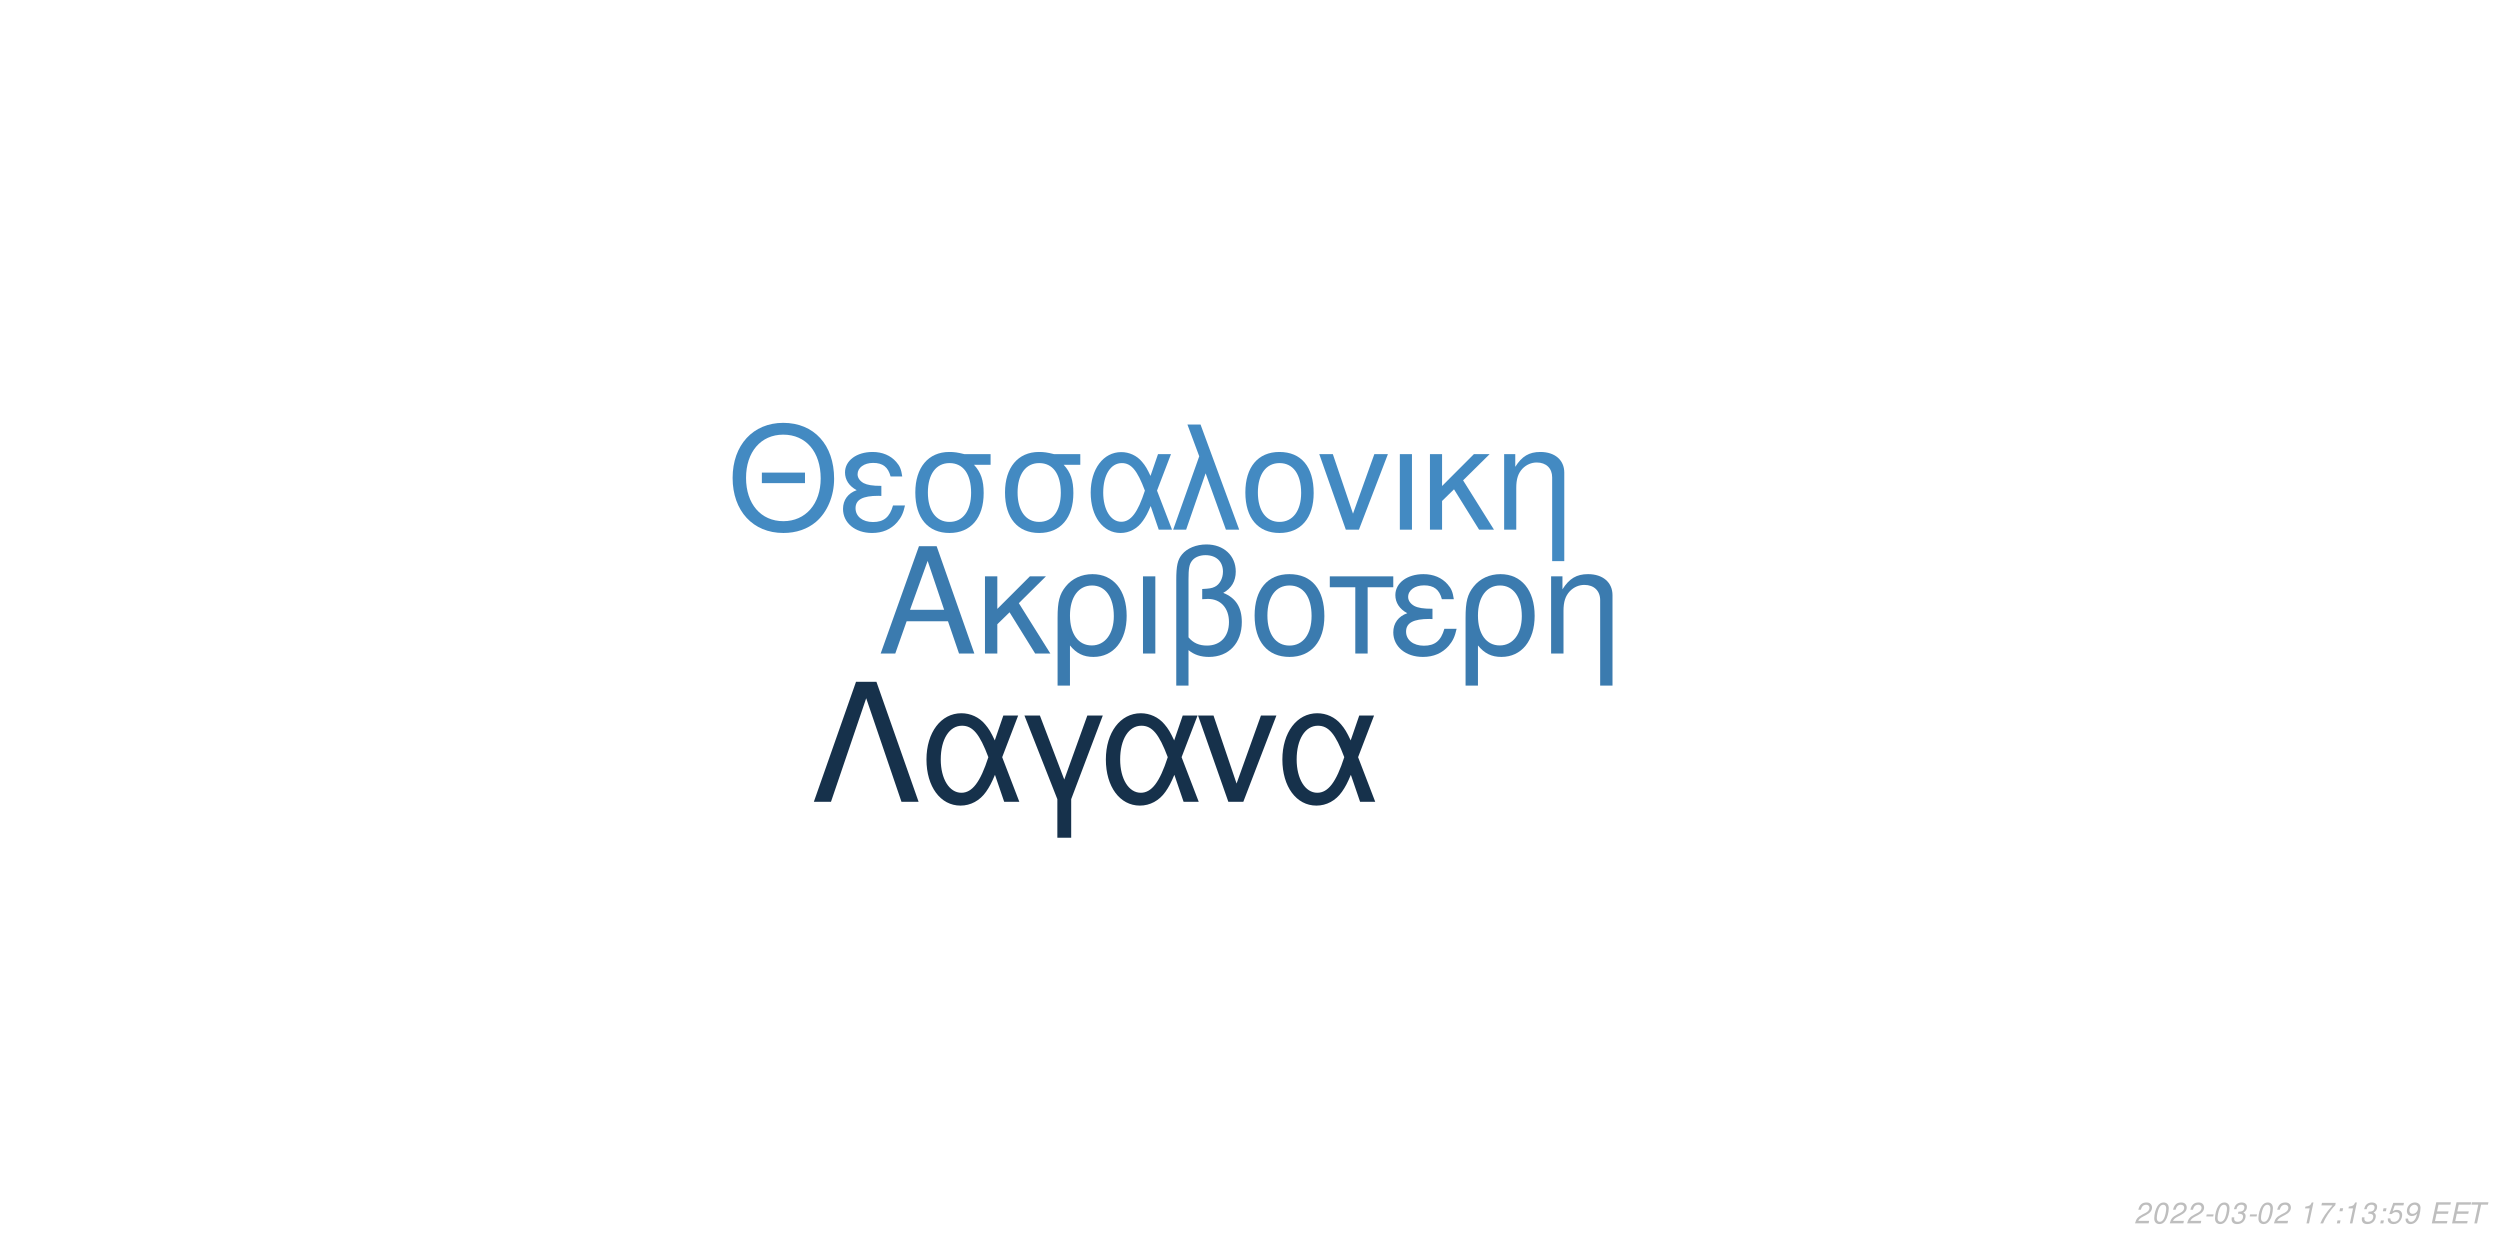
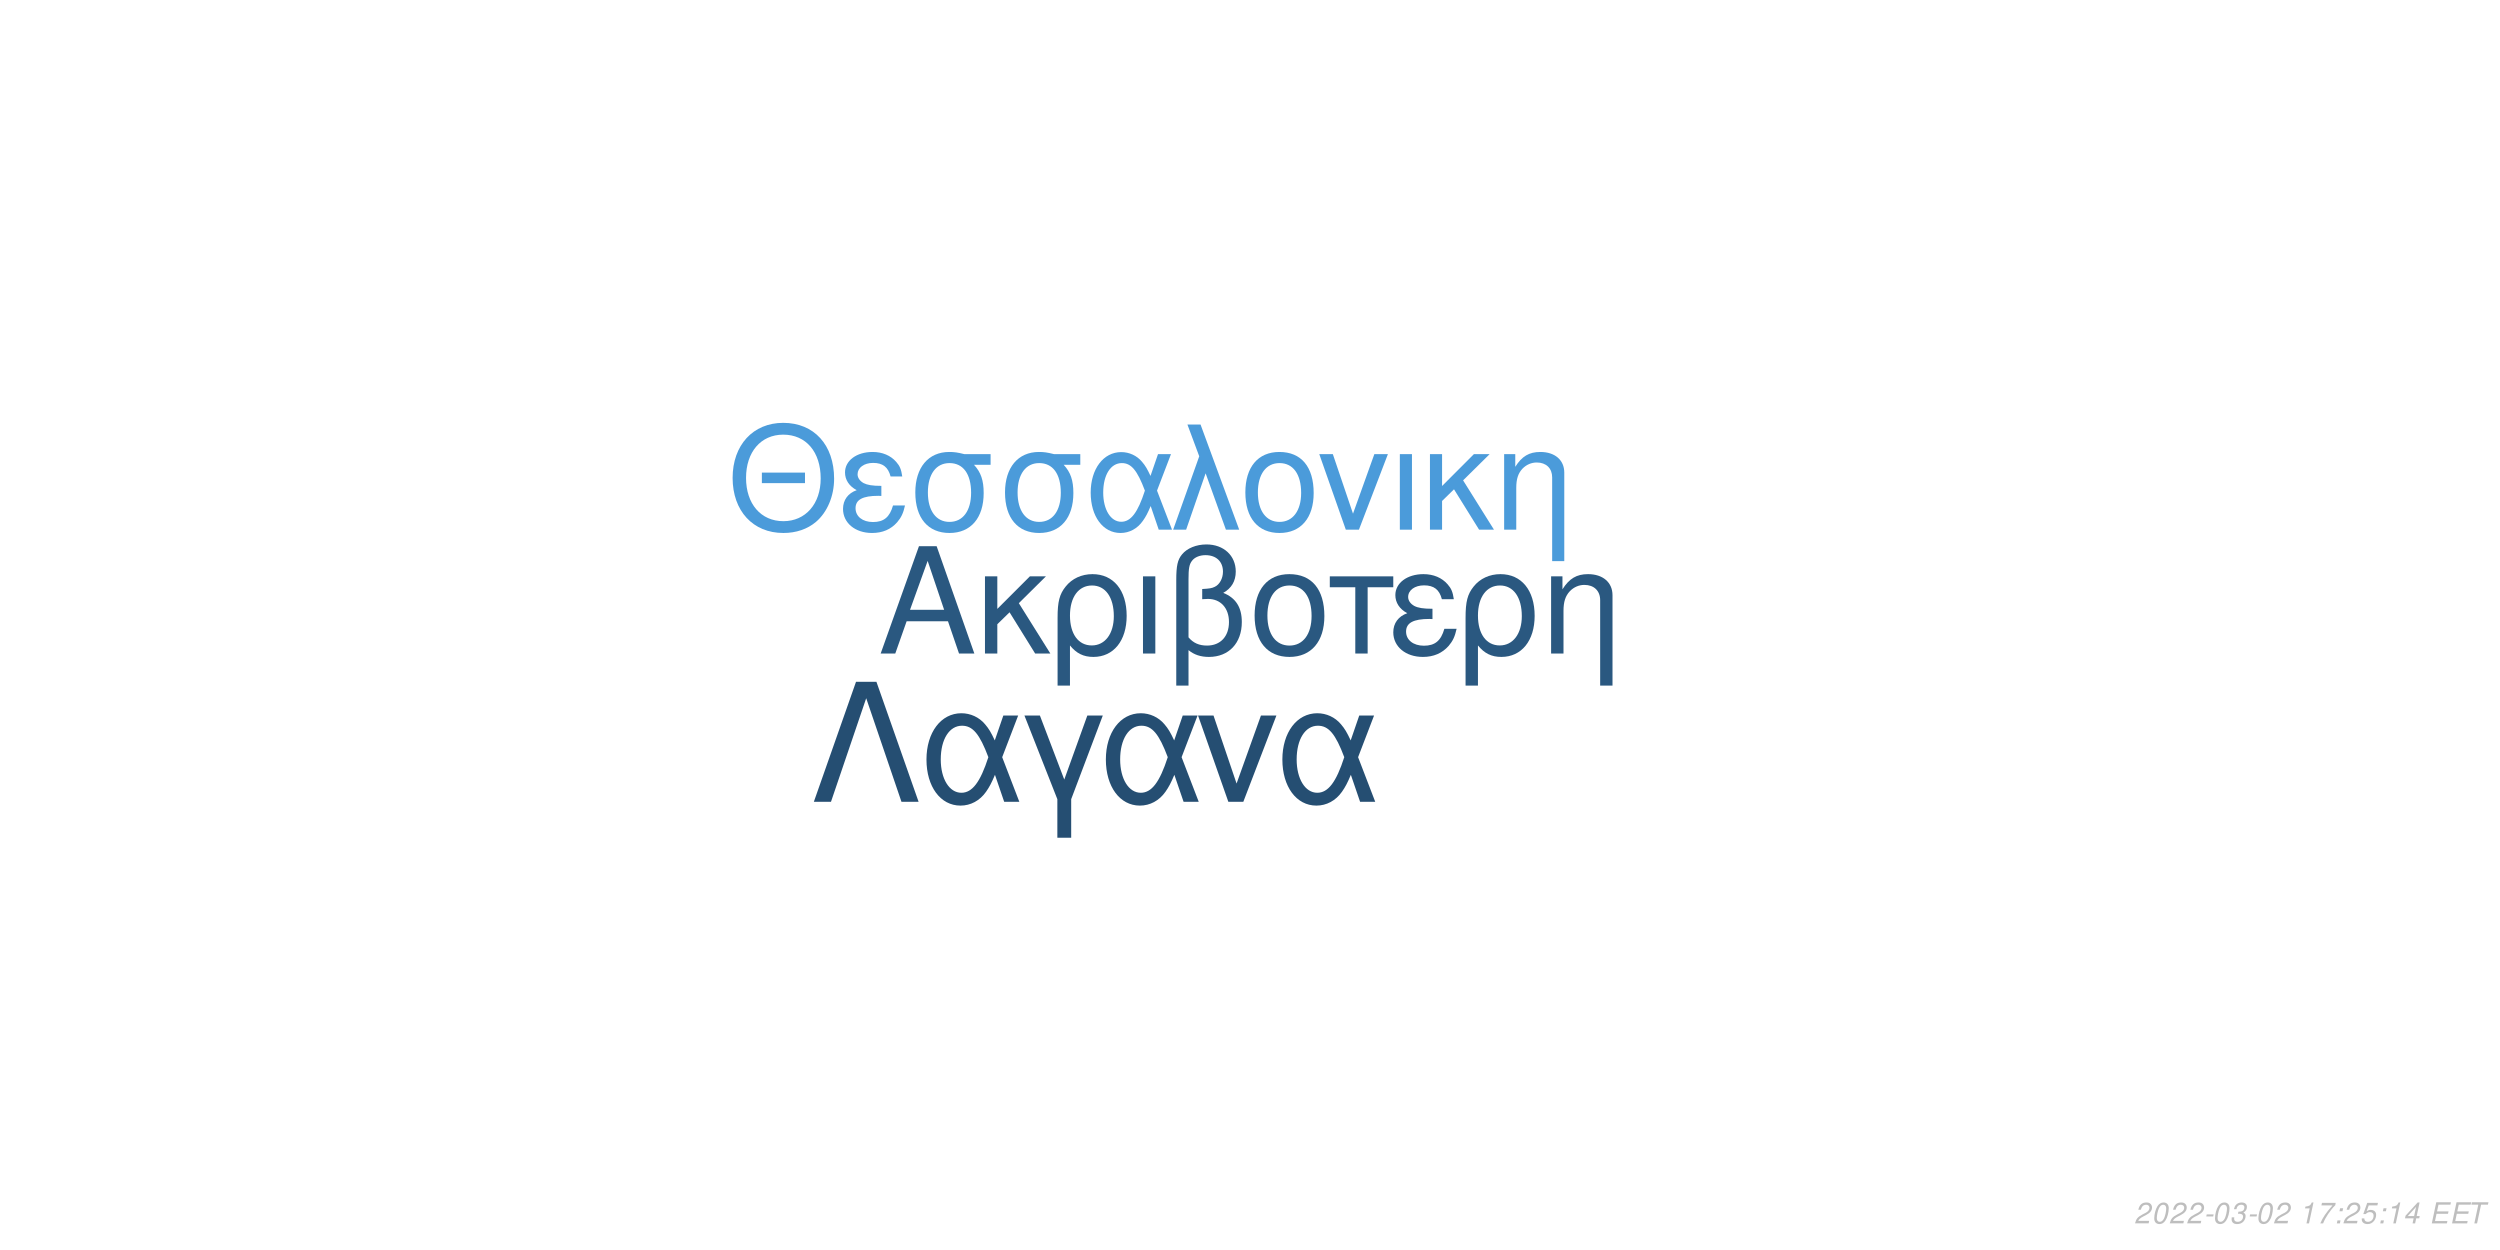
<svg xmlns="http://www.w3.org/2000/svg" xmlns:xlink="http://www.w3.org/1999/xlink" width="864pt" height="432pt" viewBox="0 0 864 432" version="1.1">
  <defs>
    <g>
      <symbol overflow="visible" id="glyph0-0">
        <path style="stroke:none;" d="" />
      </symbol>
      <symbol overflow="visible" id="glyph0-1">
        <path style="stroke:none;" d="M 24.125 -11.141 L 27.938 0 L 33.234 0 L 20.203 -37.094 L 14.094 -37.094 L 0.859 0 L 5.906 0 L 9.828 -11.141 Z M 22.797 -15.109 L 11 -15.109 L 17.094 -32.016 Z M 22.797 -15.109 " />
      </symbol>
      <symbol overflow="visible" id="glyph0-2">
        <path style="stroke:none;" d="M 7.172 -15.422 L 7.172 -26.672 L 2.906 -26.672 L 2.906 0 L 7.172 0 L 7.172 -10.125 L 11.406 -14.25 L 20.25 0 L 25.5 0 L 14.609 -17.406 L 23.969 -26.672 L 18.422 -26.672 Z M 7.172 -15.422 " />
      </symbol>
      <symbol overflow="visible" id="glyph0-3">
        <path style="stroke:none;" d="M 3 11.094 L 7.281 11.094 L 7.281 -2.797 C 9.516 -0.047 11.953 1.172 15.375 1.172 C 22.344 1.172 26.875 -4.422 26.875 -13.031 C 26.875 -21.891 22.297 -27.438 15.062 -27.438 C 11.297 -27.438 7.984 -25.906 5.797 -23.156 C 3.672 -20.516 3 -17.969 3 -12.359 Z M 14.906 -23.516 C 19.547 -23.516 22.438 -19.438 22.438 -12.922 C 22.438 -6.812 19.391 -2.797 14.812 -2.797 C 10.172 -2.797 7.281 -6.766 7.281 -13.125 C 7.281 -19.484 10.234 -23.516 14.906 -23.516 Z M 14.906 -23.516 " />
      </symbol>
      <symbol overflow="visible" id="glyph0-4">
        <path style="stroke:none;" d="M 3.516 0 L 7.781 0 L 7.781 -26.672 L 3.516 -26.672 Z M 3.516 0 " />
      </symbol>
      <symbol overflow="visible" id="glyph0-5">
        <path style="stroke:none;" d="M 4.016 11.094 L 8.25 11.094 L 8.25 -1.172 C 10.172 0.406 12.422 1.172 15.312 1.172 C 22.188 1.172 26.672 -3.609 26.672 -10.891 C 26.672 -15.984 24.578 -19.234 20.25 -20.969 C 23.109 -22.547 24.578 -25.031 24.578 -28.344 C 24.578 -33.844 20.406 -37.703 14.453 -37.703 C 10.938 -37.703 7.734 -36.391 6 -34.25 C 4.484 -32.422 4.016 -30.328 4.016 -25.391 Z M 8.25 -25.656 C 8.25 -29.359 8.5 -30.844 9.469 -32.062 C 10.375 -33.281 12.156 -34 14.094 -34 C 17.812 -34 20.156 -31.812 20.156 -28.297 C 20.156 -25.953 18.984 -23.812 17.297 -23.047 C 16.281 -22.547 15.469 -22.438 12.984 -22.297 L 12.984 -18.781 C 13.734 -18.828 14.344 -18.875 14.969 -18.875 C 19.344 -18.875 22.234 -15.719 22.234 -10.891 C 22.234 -5.906 19.281 -2.75 14.656 -2.75 C 11.953 -2.75 9.922 -3.609 8.25 -5.594 Z M 8.25 -25.656 " />
      </symbol>
      <symbol overflow="visible" id="glyph0-6">
        <path style="stroke:none;" d="M 14.094 -27.438 C 6.562 -27.438 2.094 -22.094 2.094 -13.125 C 2.094 -4.125 6.562 1.172 14.141 1.172 C 21.672 1.172 26.203 -4.172 26.203 -12.922 C 26.203 -22.188 21.828 -27.438 14.094 -27.438 Z M 14.141 -23.516 C 18.938 -23.516 21.781 -19.594 21.781 -12.984 C 21.781 -6.672 18.828 -2.75 14.141 -2.75 C 9.422 -2.75 6.516 -6.672 6.516 -13.125 C 6.516 -19.594 9.422 -23.516 14.141 -23.516 Z M 14.141 -23.516 " />
      </symbol>
      <symbol overflow="visible" id="glyph0-7">
        <path style="stroke:none;" d="M 7.891 0 L 12.156 0 L 12.156 -22.906 L 21.016 -22.906 L 21.016 -26.672 L -0.922 -26.672 L -0.922 -22.906 L 7.891 -22.906 Z M 7.891 0 " />
      </symbol>
      <symbol overflow="visible" id="glyph0-8">
        <path style="stroke:none;" d="M 14.562 -15.469 C 11.344 -15.469 9.562 -15.781 8.297 -16.438 C 6.922 -17.203 6.156 -18.328 6.156 -19.547 C 6.156 -21.891 8.453 -23.562 11.656 -23.562 C 15.062 -23.562 16.953 -22.094 17.812 -18.781 L 21.938 -18.781 C 21.578 -21.266 21.062 -22.5 19.797 -23.922 C 17.812 -26.203 14.906 -27.438 11.453 -27.438 C 5.797 -27.438 1.734 -24.375 1.734 -20.203 C 1.734 -17.609 3.156 -15.375 5.859 -13.938 C 2.797 -12.875 1.016 -10.484 1.016 -7.328 C 1.016 -2.391 5.297 1.172 11.25 1.172 C 14.969 1.172 17.906 -0.109 20.156 -2.641 C 21.578 -4.328 22.297 -5.797 22.906 -8.547 L 18.672 -8.547 C 17.5 -4.422 15.422 -2.703 11.609 -2.703 C 7.938 -2.703 5.438 -4.688 5.438 -7.578 C 5.438 -10.578 7.938 -11.953 13.484 -11.953 C 13.641 -11.953 14.094 -11.953 14.562 -11.906 Z M 14.562 -15.469 " />
      </symbol>
      <symbol overflow="visible" id="glyph0-9">
        <path style="stroke:none;" d="M 3.562 -26.672 L 3.562 0 L 7.844 0 L 7.844 -14.703 C 7.844 -17.906 8.5 -19.891 10.031 -21.531 C 11.406 -22.953 13.188 -23.719 15.062 -23.719 C 18.375 -23.719 20.516 -21.672 20.516 -18.469 L 20.516 11.094 L 24.781 11.094 L 24.781 -20.156 C 24.781 -24.578 21.469 -27.438 16.328 -27.438 C 12.359 -27.438 9.828 -25.906 7.484 -22.188 L 7.484 -26.672 Z M 3.562 -26.672 " />
      </symbol>
      <symbol overflow="visible" id="glyph1-0">
        <path style="stroke:none;" d="" />
      </symbol>
      <symbol overflow="visible" id="glyph1-1">
        <path style="stroke:none;" d="M 26.859 -19.734 L 11.953 -19.734 L 11.953 -16.094 L 26.859 -16.094 Z M 19.328 -36.922 C 8.922 -36.922 1.844 -29.25 1.844 -17.891 C 1.844 -6.484 8.875 1.141 19.391 1.141 C 23.812 1.141 27.703 -0.203 30.641 -2.688 C 34.578 -6.031 36.922 -11.656 36.922 -17.594 C 36.922 -29.297 30 -36.922 19.328 -36.922 Z M 19.328 -32.844 C 27.203 -32.844 32.281 -26.906 32.281 -17.688 C 32.281 -8.922 27.062 -2.938 19.391 -2.938 C 11.609 -2.938 6.484 -8.922 6.484 -17.891 C 6.484 -26.859 11.609 -32.844 19.328 -32.844 Z M 19.328 -32.844 " />
      </symbol>
      <symbol overflow="visible" id="glyph1-2">
        <path style="stroke:none;" d="M 14.25 -15.141 C 11.109 -15.141 9.375 -15.453 8.125 -16.094 C 6.781 -16.844 6.031 -17.938 6.031 -19.141 C 6.031 -21.422 8.266 -23.078 11.406 -23.078 C 14.75 -23.078 16.594 -21.625 17.438 -18.391 L 21.469 -18.391 C 21.125 -20.828 20.625 -22.031 19.391 -23.422 C 17.438 -25.656 14.594 -26.859 11.219 -26.859 C 5.688 -26.859 1.688 -23.875 1.688 -19.781 C 1.688 -17.234 3.094 -15.047 5.734 -13.656 C 2.734 -12.609 1 -10.266 1 -7.172 C 1 -2.344 5.188 1.141 11.016 1.141 C 14.656 1.141 17.547 -0.094 19.734 -2.594 C 21.125 -4.234 21.828 -5.688 22.422 -8.375 L 18.281 -8.375 C 17.141 -4.328 15.094 -2.641 11.359 -2.641 C 7.766 -2.641 5.328 -4.578 5.328 -7.422 C 5.328 -10.359 7.766 -11.703 13.203 -11.703 C 13.359 -11.703 13.797 -11.703 14.25 -11.656 Z M 14.25 -15.141 " />
      </symbol>
      <symbol overflow="visible" id="glyph1-3">
        <path style="stroke:none;" d="M 29 -26.109 L 19.938 -26.109 C 17.594 -26.703 16.438 -26.859 14.703 -26.859 C 7.469 -26.859 2.984 -21.469 2.984 -12.859 C 2.984 -4.031 7.375 1.141 14.797 1.141 C 22.172 1.141 26.609 -4.078 26.609 -12.656 C 26.609 -17.047 25.656 -19.828 23.266 -22.422 L 29 -22.422 Z M 14.797 -23.016 C 19.531 -23.016 22.266 -19.234 22.266 -12.75 C 22.266 -6.531 19.438 -2.688 14.797 -2.688 C 10.172 -2.688 7.328 -6.531 7.328 -12.859 C 7.328 -19.188 10.172 -23.016 14.797 -23.016 Z M 14.797 -23.016 " />
      </symbol>
      <symbol overflow="visible" id="glyph1-4">
        <path style="stroke:none;" d="M 29.344 -26.109 L 24.859 -26.109 L 22.266 -18.578 C 21.125 -21.031 20.484 -22.125 19.328 -23.469 C 17.547 -25.609 14.906 -26.812 12.156 -26.812 C 5.984 -26.812 1.594 -20.984 1.594 -12.812 C 1.594 -4.578 5.828 1.141 11.906 1.141 C 14.953 1.141 17.734 -0.344 19.625 -3.047 C 20.672 -4.531 21.281 -5.688 22.328 -8.172 L 25.109 0 L 29.703 0 L 24.516 -13.5 Z M 20.328 -13.5 C 17.891 -5.922 15.453 -2.734 12.156 -2.734 C 8.516 -2.734 5.922 -6.922 5.922 -12.812 C 5.922 -18.938 8.516 -23.016 12.359 -23.016 C 15.594 -23.016 17.688 -20.531 20.328 -13.5 Z M 20.328 -13.5 " />
      </symbol>
      <symbol overflow="visible" id="glyph1-5">
        <path style="stroke:none;" d="M 1.094 0 L 5.578 0 L 12.312 -19.484 L 19.328 0 L 23.922 0 L 10.562 -36.328 L 6.031 -36.328 L 10.109 -25.359 Z M 1.094 0 " />
      </symbol>
      <symbol overflow="visible" id="glyph1-6">
        <path style="stroke:none;" d="M 13.797 -26.859 C 6.422 -26.859 2.047 -21.625 2.047 -12.859 C 2.047 -4.031 6.422 1.141 13.859 1.141 C 21.234 1.141 25.656 -4.078 25.656 -12.656 C 25.656 -21.719 21.375 -26.859 13.797 -26.859 Z M 13.859 -23.016 C 18.531 -23.016 21.328 -19.188 21.328 -12.703 C 21.328 -6.531 18.438 -2.688 13.859 -2.688 C 9.219 -2.688 6.375 -6.531 6.375 -12.859 C 6.375 -19.188 9.219 -23.016 13.859 -23.016 Z M 13.859 -23.016 " />
      </symbol>
      <symbol overflow="visible" id="glyph1-7">
        <path style="stroke:none;" d="M 14.297 0 L 24.312 -26.109 L 19.625 -26.109 L 12.25 -5.531 L 5.281 -26.109 L 0.594 -26.109 L 9.766 0 Z M 14.297 0 " />
      </symbol>
      <symbol overflow="visible" id="glyph1-8">
        <path style="stroke:none;" d="M 3.438 0 L 7.625 0 L 7.625 -26.109 L 3.438 -26.109 Z M 3.438 0 " />
      </symbol>
      <symbol overflow="visible" id="glyph1-9">
        <path style="stroke:none;" d="M 7.031 -15.094 L 7.031 -26.109 L 2.844 -26.109 L 2.844 0 L 7.031 0 L 7.031 -9.922 L 11.156 -13.953 L 19.828 0 L 24.969 0 L 14.297 -17.047 L 23.469 -26.109 L 18.031 -26.109 Z M 7.031 -15.094 " />
      </symbol>
      <symbol overflow="visible" id="glyph1-10">
        <path style="stroke:none;" d="M 3.484 -26.109 L 3.484 0 L 7.672 0 L 7.672 -14.406 C 7.672 -17.547 8.328 -19.484 9.812 -21.078 C 11.156 -22.469 12.906 -23.219 14.75 -23.219 C 17.984 -23.219 20.078 -21.234 20.078 -18.094 L 20.078 10.859 L 24.266 10.859 L 24.266 -19.734 C 24.266 -24.062 21.031 -26.859 16 -26.859 C 12.109 -26.859 9.609 -25.359 7.328 -21.719 L 7.328 -26.109 Z M 3.484 -26.109 " />
      </symbol>
      <symbol overflow="visible" id="glyph2-0">
        <path style="stroke:none;" d="" />
      </symbol>
      <symbol overflow="visible" id="glyph2-1">
        <path style="stroke:none;" d="M 22.531 -41.484 L 15.484 -41.484 L 0.906 0 L 6.828 0 L 19 -35.797 L 31.188 0 L 37.109 0 Z M 22.531 -41.484 " />
      </symbol>
      <symbol overflow="visible" id="glyph2-2">
        <path style="stroke:none;" d="M 33.516 -29.812 L 28.391 -29.812 L 25.438 -21.219 C 24.125 -24.016 23.391 -25.266 22.078 -26.797 C 20.031 -29.25 17.016 -30.609 13.891 -30.609 C 6.828 -30.609 1.828 -23.953 1.828 -14.625 C 1.828 -5.234 6.656 1.312 13.594 1.312 C 17.078 1.312 20.266 -0.391 22.422 -3.469 C 23.609 -5.172 24.297 -6.484 25.5 -9.328 L 28.688 0 L 33.922 0 L 28 -15.422 Z M 23.219 -15.422 C 20.422 -6.766 17.641 -3.125 13.891 -3.125 C 9.734 -3.125 6.766 -7.906 6.766 -14.625 C 6.766 -21.625 9.734 -26.297 14.109 -26.297 C 17.812 -26.297 20.203 -23.453 23.219 -15.422 Z M 23.219 -15.422 " />
      </symbol>
      <symbol overflow="visible" id="glyph2-3">
        <path style="stroke:none;" d="M 12.062 12.406 L 16.844 12.406 L 16.844 -0.906 L 27.766 -29.812 L 22.422 -29.812 L 14.453 -7.688 L 6.031 -29.812 L 0.688 -29.812 L 12.062 -0.906 Z M 12.062 12.406 " />
      </symbol>
      <symbol overflow="visible" id="glyph2-4">
        <path style="stroke:none;" d="M 16.328 0 L 27.766 -29.812 L 22.422 -29.812 L 14 -6.312 L 6.031 -29.812 L 0.688 -29.812 L 11.156 0 Z M 16.328 0 " />
      </symbol>
      <symbol overflow="visible" id="glyph3-0">
        <path style="stroke:none;" d="" />
      </symbol>
      <symbol overflow="visible" id="glyph3-1">
        <path style="stroke:none;" d="M 5.234 -0.875 L 1.469 -0.875 C 1.641 -1.375 2.203 -1.891 3.109 -2.344 L 4.234 -2.938 C 5.562 -3.625 6.219 -4.469 6.219 -5.484 C 6.219 -5.938 6.062 -6.359 5.797 -6.656 C 5.469 -7.047 4.984 -7.234 4.312 -7.234 C 2.766 -7.234 1.891 -6.453 1.484 -4.734 L 2.375 -4.734 C 2.484 -5.188 2.609 -5.484 2.797 -5.75 C 3.094 -6.203 3.609 -6.453 4.188 -6.453 C 4.891 -6.453 5.344 -6.031 5.344 -5.375 C 5.344 -4.703 4.859 -4.094 4.016 -3.656 L 2.984 -3.125 C 1.234 -2.188 0.797 -1.656 0.344 -0.016 L 5.047 -0.016 Z M 5.234 -0.875 " />
      </symbol>
      <symbol overflow="visible" id="glyph3-2">
        <path style="stroke:none;" d="M 4.203 -7.234 C 3.375 -7.234 2.688 -6.812 2.125 -5.984 C 1.484 -5.047 0.984 -3.188 0.984 -1.734 C 0.984 -1.109 1.172 -0.562 1.484 -0.266 C 1.797 0.047 2.281 0.234 2.766 0.234 C 3.625 0.234 4.281 -0.156 4.859 -1.016 C 5.516 -1.953 6 -3.797 6 -5.266 C 6 -6.5 5.328 -7.234 4.203 -7.234 Z M 4.094 -6.453 C 4.734 -6.453 5.125 -5.984 5.125 -5.156 C 5.125 -4.203 4.781 -2.625 4.406 -1.812 C 3.984 -0.938 3.516 -0.547 2.875 -0.547 C 2.25 -0.547 1.875 -1.031 1.875 -1.828 C 1.875 -2.797 2.203 -4.344 2.594 -5.203 C 2.984 -6.047 3.453 -6.453 4.094 -6.453 Z M 4.094 -6.453 " />
      </symbol>
      <symbol overflow="visible" id="glyph3-3">
        <path style="stroke:none;" d="M 3.516 -3.125 L 1.125 -3.125 L 0.969 -2.406 L 3.359 -2.406 Z M 3.516 -3.125 " />
      </symbol>
      <symbol overflow="visible" id="glyph3-4">
        <path style="stroke:none;" d="M 2.922 -3.312 C 3.125 -3.344 3.234 -3.344 3.375 -3.344 C 4.203 -3.344 4.688 -3 4.688 -2.406 C 4.688 -1.312 3.906 -0.547 2.781 -0.547 C 2.047 -0.547 1.594 -0.938 1.594 -1.562 C 1.594 -1.719 1.609 -1.844 1.656 -2.094 L 0.766 -2.094 C 0.734 -1.797 0.719 -1.641 0.719 -1.469 C 0.719 -0.375 1.406 0.234 2.641 0.234 C 3.547 0.234 4.297 -0.078 4.812 -0.656 C 5.266 -1.156 5.562 -1.875 5.562 -2.547 C 5.562 -3.125 5.344 -3.453 4.797 -3.734 C 5.641 -4.234 6.016 -4.844 6.016 -5.734 C 6.016 -6.656 5.312 -7.234 4.203 -7.234 C 3.375 -7.234 2.672 -6.938 2.188 -6.375 C 1.891 -6.031 1.703 -5.641 1.516 -4.906 L 2.391 -4.906 C 2.5 -5.359 2.594 -5.594 2.734 -5.812 C 3.047 -6.234 3.516 -6.453 4.078 -6.453 C 4.734 -6.453 5.141 -6.125 5.141 -5.578 C 5.141 -5.188 5.016 -4.797 4.797 -4.547 C 4.516 -4.234 4 -4.062 3.266 -4.062 L 3.078 -4.062 Z M 2.922 -3.312 " />
      </symbol>
      <symbol overflow="visible" id="glyph3-5">
        <path style="stroke:none;" d="" />
      </symbol>
      <symbol overflow="visible" id="glyph3-6">
        <path style="stroke:none;" d="M 3.703 -5.188 L 2.594 0 L 3.469 0 L 5.016 -7.234 L 4.438 -7.234 C 3.906 -6.156 3.688 -6.016 2.234 -5.812 L 2.109 -5.188 Z M 3.703 -5.188 " />
      </symbol>
      <symbol overflow="visible" id="glyph3-7">
        <path style="stroke:none;" d="M 6.703 -7.094 L 1.953 -7.094 L 1.766 -6.219 L 5.594 -6.219 C 3.344 -3.688 2.266 -2.109 1.375 0 L 2.344 0 C 3.031 -1.906 4.828 -4.594 6.547 -6.281 Z M 6.703 -7.094 " />
      </symbol>
      <symbol overflow="visible" id="glyph3-8">
        <path style="stroke:none;" d="M 2.359 -1.031 L 1.312 -1.031 L 1.094 0 L 2.141 0 Z M 3.266 -5.234 L 2.219 -5.234 L 2 -4.203 L 3.047 -4.203 Z M 3.266 -5.234 " />
      </symbol>
      <symbol overflow="visible" id="glyph3-9">
        <path style="stroke:none;" d="M 6.297 -7.094 L 2.594 -7.094 L 1.234 -3.234 L 2.047 -3.234 C 2.656 -3.766 2.938 -3.906 3.531 -3.906 C 4.328 -3.906 4.797 -3.453 4.797 -2.688 C 4.797 -1.438 3.969 -0.547 2.828 -0.547 C 2.031 -0.547 1.609 -0.938 1.578 -1.734 L 0.703 -1.734 L 0.703 -1.516 C 0.703 -0.938 0.844 -0.547 1.188 -0.266 C 1.562 0.062 2.078 0.234 2.703 0.234 C 3.656 0.234 4.391 -0.156 4.984 -0.922 C 5.422 -1.5 5.672 -2.234 5.672 -2.953 C 5.672 -4 4.938 -4.672 3.812 -4.672 C 3.328 -4.672 2.906 -4.547 2.406 -4.234 L 3.109 -6.219 L 6.109 -6.219 Z M 6.297 -7.094 " />
      </symbol>
      <symbol overflow="visible" id="glyph3-10">
-         <path style="stroke:none;" d="M 0.844 -1.656 C 0.844 -1.547 0.844 -1.438 0.844 -1.375 C 0.844 -0.406 1.531 0.234 2.578 0.234 C 3.203 0.234 3.766 0.016 4.297 -0.438 C 4.938 -1 5.312 -1.656 5.594 -2.719 C 5.844 -3.672 6.016 -4.766 6.016 -5.375 C 6.016 -5.844 5.844 -6.328 5.547 -6.656 C 5.203 -7.031 4.703 -7.234 4.062 -7.234 C 2.516 -7.234 1.297 -5.938 1.297 -4.266 C 1.297 -3.203 1.984 -2.547 3.047 -2.547 C 3.484 -2.547 3.953 -2.672 4.281 -2.891 C 4.406 -2.984 4.547 -3.078 4.828 -3.344 C 4.438 -1.484 3.703 -0.547 2.703 -0.547 C 2.109 -0.547 1.719 -0.938 1.719 -1.547 L 1.719 -1.656 Z M 3.953 -6.453 C 4.625 -6.453 5.141 -5.953 5.141 -5.281 C 5.141 -4.188 4.312 -3.312 3.297 -3.312 C 2.594 -3.312 2.172 -3.734 2.172 -4.453 C 2.172 -5.562 2.984 -6.453 3.953 -6.453 Z M 3.953 -6.453 " />
+         <path style="stroke:none;" d="M 3.625 -1.75 L 3.266 0 L 4.141 0 L 4.516 -1.75 L 5.562 -1.75 L 5.734 -2.531 L 4.688 -2.531 L 5.688 -7.234 L 5.016 -7.234 L 0.844 -2.672 L 0.641 -1.75 Z M 3.797 -2.531 L 1.594 -2.531 L 4.469 -5.703 Z M 3.797 -2.531 " />
      </symbol>
      <symbol overflow="visible" id="glyph3-11">
        <path style="stroke:none;" d="M 2.547 -3.312 L 6.5 -3.312 L 6.688 -4.141 L 2.719 -4.141 L 3.219 -6.469 L 7.344 -6.469 L 7.516 -7.297 L 2.453 -7.297 L 0.906 0 L 6.125 0 L 6.297 -0.812 L 2.016 -0.812 Z M 2.547 -3.312 " />
      </symbol>
      <symbol overflow="visible" id="glyph3-12">
        <path style="stroke:none;" d="M 4.938 -6.469 L 7.312 -6.469 L 7.484 -7.297 L 1.75 -7.297 L 1.578 -6.469 L 3.984 -6.469 L 2.609 0 L 3.547 0 Z M 4.938 -6.469 " />
      </symbol>
    </g>
  </defs>
  <g id="surface1">
    <rect x="0" y="0" width="864" height="432" style="fill:rgb(100%,100%,100%);fill-opacity:1;stroke:none;" />
-     <g style="fill:rgb(23.137%,48.235%,68.627%);fill-opacity:1;">
+     <g style="fill:rgb(16.471%,34.51%,50.196%);fill-opacity:1;">
      <use xlink:href="#glyph0-1" x="303.5" y="225.861" />
      <use xlink:href="#glyph0-2" x="337.5" y="225.861" />
      <use xlink:href="#glyph0-3" x="362.5" y="225.861" />
      <use xlink:href="#glyph0-4" x="391.5" y="225.861" />
      <use xlink:href="#glyph0-5" x="402.5" y="225.861" />
      <use xlink:href="#glyph0-6" x="431.5" y="225.861" />
      <use xlink:href="#glyph0-7" x="460.5" y="225.861" />
      <use xlink:href="#glyph0-8" x="480.5" y="225.861" />
      <use xlink:href="#glyph0-3" x="503.5" y="225.861" />
      <use xlink:href="#glyph0-9" x="532.5" y="225.861" />
    </g>
-     <g style="fill:rgb(26.275%,54.118%,76.078%);fill-opacity:1;">
+     <g style="fill:rgb(29.412%,60.784%,85.49%);fill-opacity:1;">
      <use xlink:href="#glyph1-1" x="251.348" y="183.058" />
      <use xlink:href="#glyph1-2" x="290.348" y="183.058" />
      <use xlink:href="#glyph1-3" x="313.348" y="183.058" />
      <use xlink:href="#glyph1-3" x="344.348" y="183.058" />
      <use xlink:href="#glyph1-4" x="375.348" y="183.058" />
      <use xlink:href="#glyph1-5" x="404.348" y="183.058" />
      <use xlink:href="#glyph1-6" x="428.348" y="183.058" />
      <use xlink:href="#glyph1-7" x="455.348" y="183.058" />
      <use xlink:href="#glyph1-8" x="480.348" y="183.058" />
      <use xlink:href="#glyph1-9" x="491.348" y="183.058" />
      <use xlink:href="#glyph1-10" x="516.348" y="183.058" />
    </g>
-     <g style="fill:rgb(8.627%,19.216%,29.412%);fill-opacity:1;">
+     <g style="fill:rgb(14.51%,30.588%,44.706%);fill-opacity:1;">
      <use xlink:href="#glyph2-1" x="280.359" y="277.105" />
      <use xlink:href="#glyph2-2" x="318.359" y="277.105" />
      <use xlink:href="#glyph2-3" x="353.359" y="277.105" />
      <use xlink:href="#glyph2-2" x="380.359" y="277.105" />
      <use xlink:href="#glyph2-4" x="413.359" y="277.105" />
      <use xlink:href="#glyph2-2" x="441.359" y="277.105" />
    </g>
    <g style="fill:rgb(74.51%,74.51%,74.51%);fill-opacity:1;">
      <use xlink:href="#glyph3-1" x="737.52" y="422.81" />
      <use xlink:href="#glyph3-2" x="743.52" y="422.81" />
      <use xlink:href="#glyph3-1" x="749.52" y="422.81" />
      <use xlink:href="#glyph3-1" x="755.52" y="422.81" />
      <use xlink:href="#glyph3-3" x="761.52" y="422.81" />
      <use xlink:href="#glyph3-2" x="764.52" y="422.81" />
      <use xlink:href="#glyph3-4" x="770.52" y="422.81" />
      <use xlink:href="#glyph3-3" x="776.52" y="422.81" />
      <use xlink:href="#glyph3-2" x="779.52" y="422.81" />
      <use xlink:href="#glyph3-1" x="785.52" y="422.81" />
      <use xlink:href="#glyph3-5" x="791.52" y="422.81" />
      <use xlink:href="#glyph3-6" x="794.52" y="422.81" />
      <use xlink:href="#glyph3-7" x="800.52" y="422.81" />
      <use xlink:href="#glyph3-8" x="806.52" y="422.81" />
-       <use xlink:href="#glyph3-6" x="809.52" y="422.81" />
-       <use xlink:href="#glyph3-4" x="815.52" y="422.81" />
+       <use xlink:href="#glyph3-1" x="809.52" y="422.81" />
+       <use xlink:href="#glyph3-9" x="815.52" y="422.81" />
      <use xlink:href="#glyph3-8" x="821.52" y="422.81" />
-       <use xlink:href="#glyph3-9" x="824.52" y="422.81" />
+       <use xlink:href="#glyph3-6" x="824.52" y="422.81" />
      <use xlink:href="#glyph3-10" x="830.52" y="422.81" />
      <use xlink:href="#glyph3-5" x="836.52" y="422.81" />
      <use xlink:href="#glyph3-11" x="839.52" y="422.81" />
      <use xlink:href="#glyph3-11" x="846.52" y="422.81" />
      <use xlink:href="#glyph3-12" x="852.52" y="422.81" />
    </g>
  </g>
</svg>
